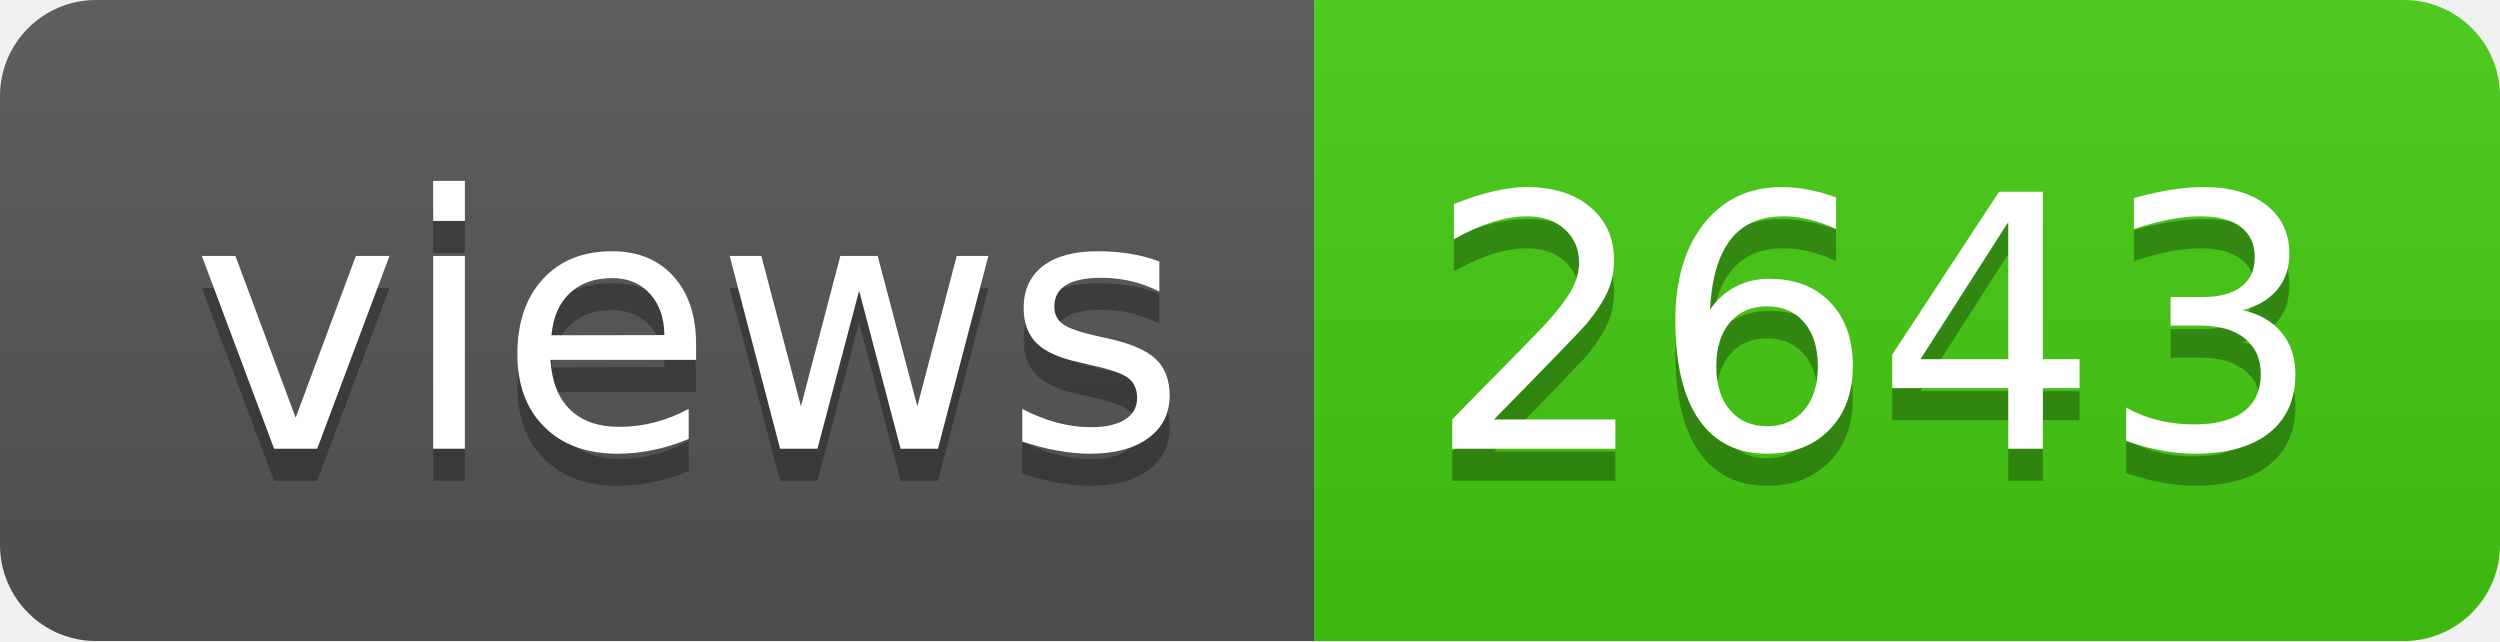
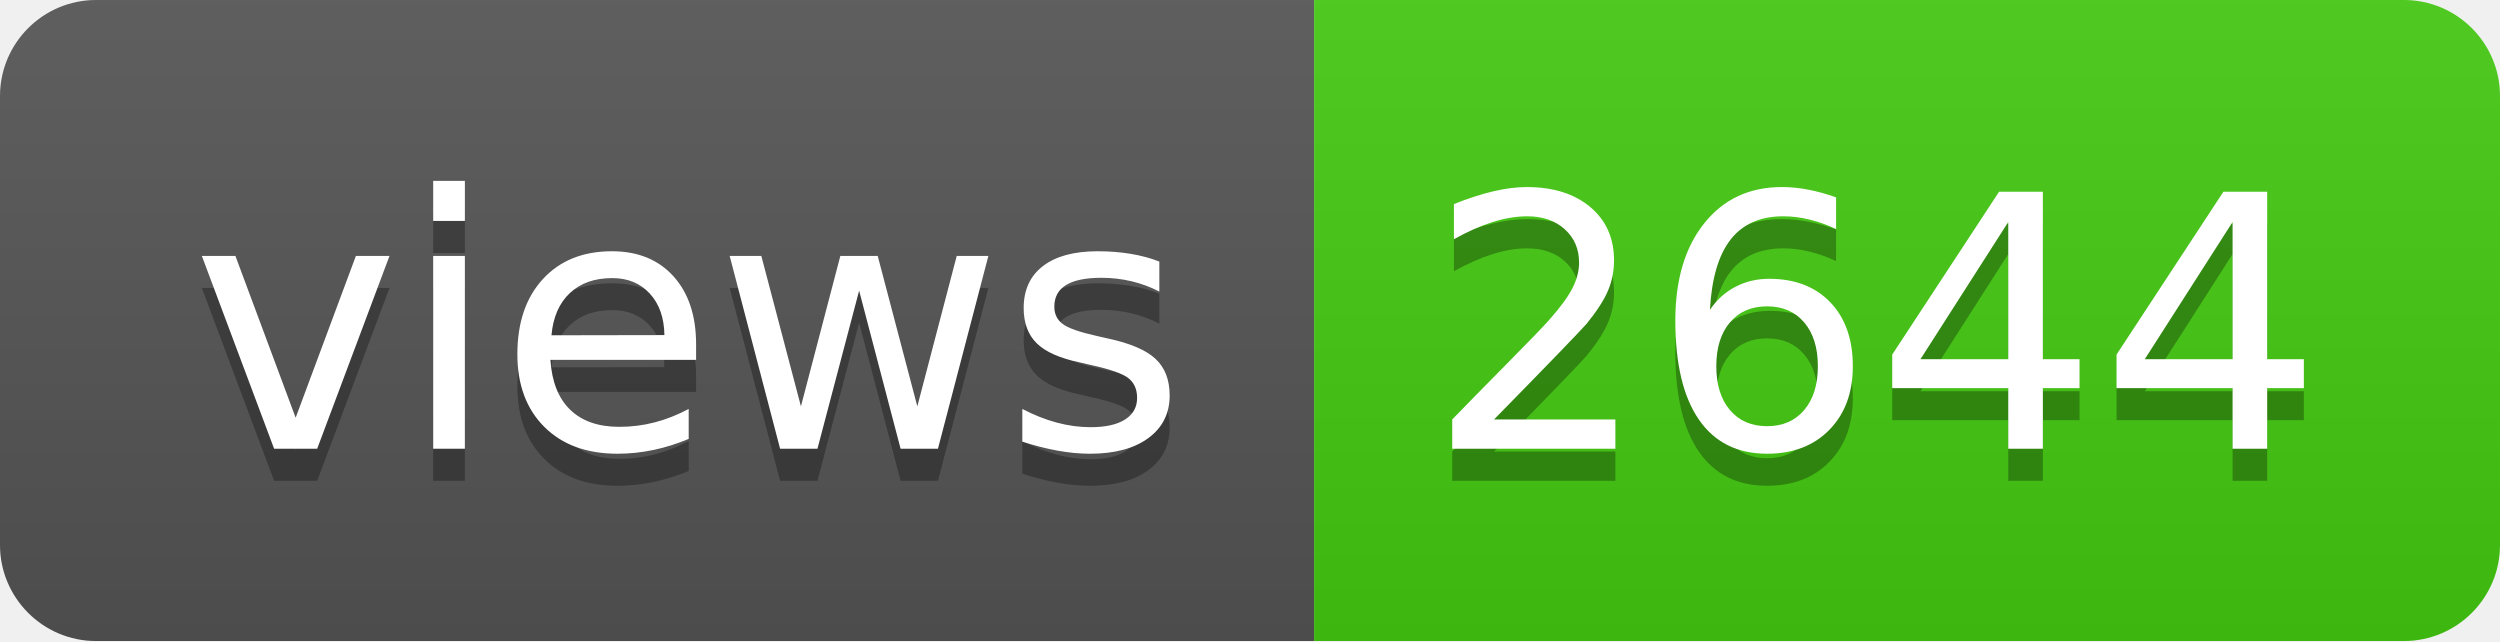
- <svg xmlns="http://www.w3.org/2000/svg" width="78" height="20" role="img" aria-label="views: 2643">
+ <svg xmlns="http://www.w3.org/2000/svg" width="78" height="20" role="img" aria-label="views: 2644">
  <linearGradient id="s" x2="0" y2="100%">
    <stop offset="0" stop-color="#bbb" stop-opacity=".1" />
    <stop offset="1" stop-opacity=".1" />
  </linearGradient>
  <clipPath id="r">
    <rect width="78" height="20" rx="3" fill="#fff" />
  </clipPath>
  <g clip-path="url(#r)">
    <rect width="41" height="20" fill="#555" />
    <rect x="41" width="37" height="20" fill="#4c1" />
    <rect width="78" height="20" fill="url(#s)" />
  </g>
  <g fill="#fff" text-anchor="middle" font-family="Verdana,Geneva,DejaVu Sans,sans-serif" text-rendering="geometricPrecision" font-size="110">
    <text aria-hidden="true" x="215" y="150" fill="#010101" fill-opacity=".3" transform="scale(.1)" textLength="310">views</text>
    <text x="215" y="140" transform="scale(.1)" fill="#fff" textLength="310">views</text>
-     <text aria-hidden="true" x="585" y="150" fill="#010101" fill-opacity=".3" transform="scale(.1)" textLength="270">2643</text>
-     <text x="585" y="140" transform="scale(.1)" fill="#fff" textLength="270">2643</text>
+     <text aria-hidden="true" x="585" y="150" fill="#010101" fill-opacity=".3" transform="scale(.1)" textLength="270">2644</text>
+     <text x="585" y="140" transform="scale(.1)" fill="#fff" textLength="270">2644</text>
  </g>
</svg>
